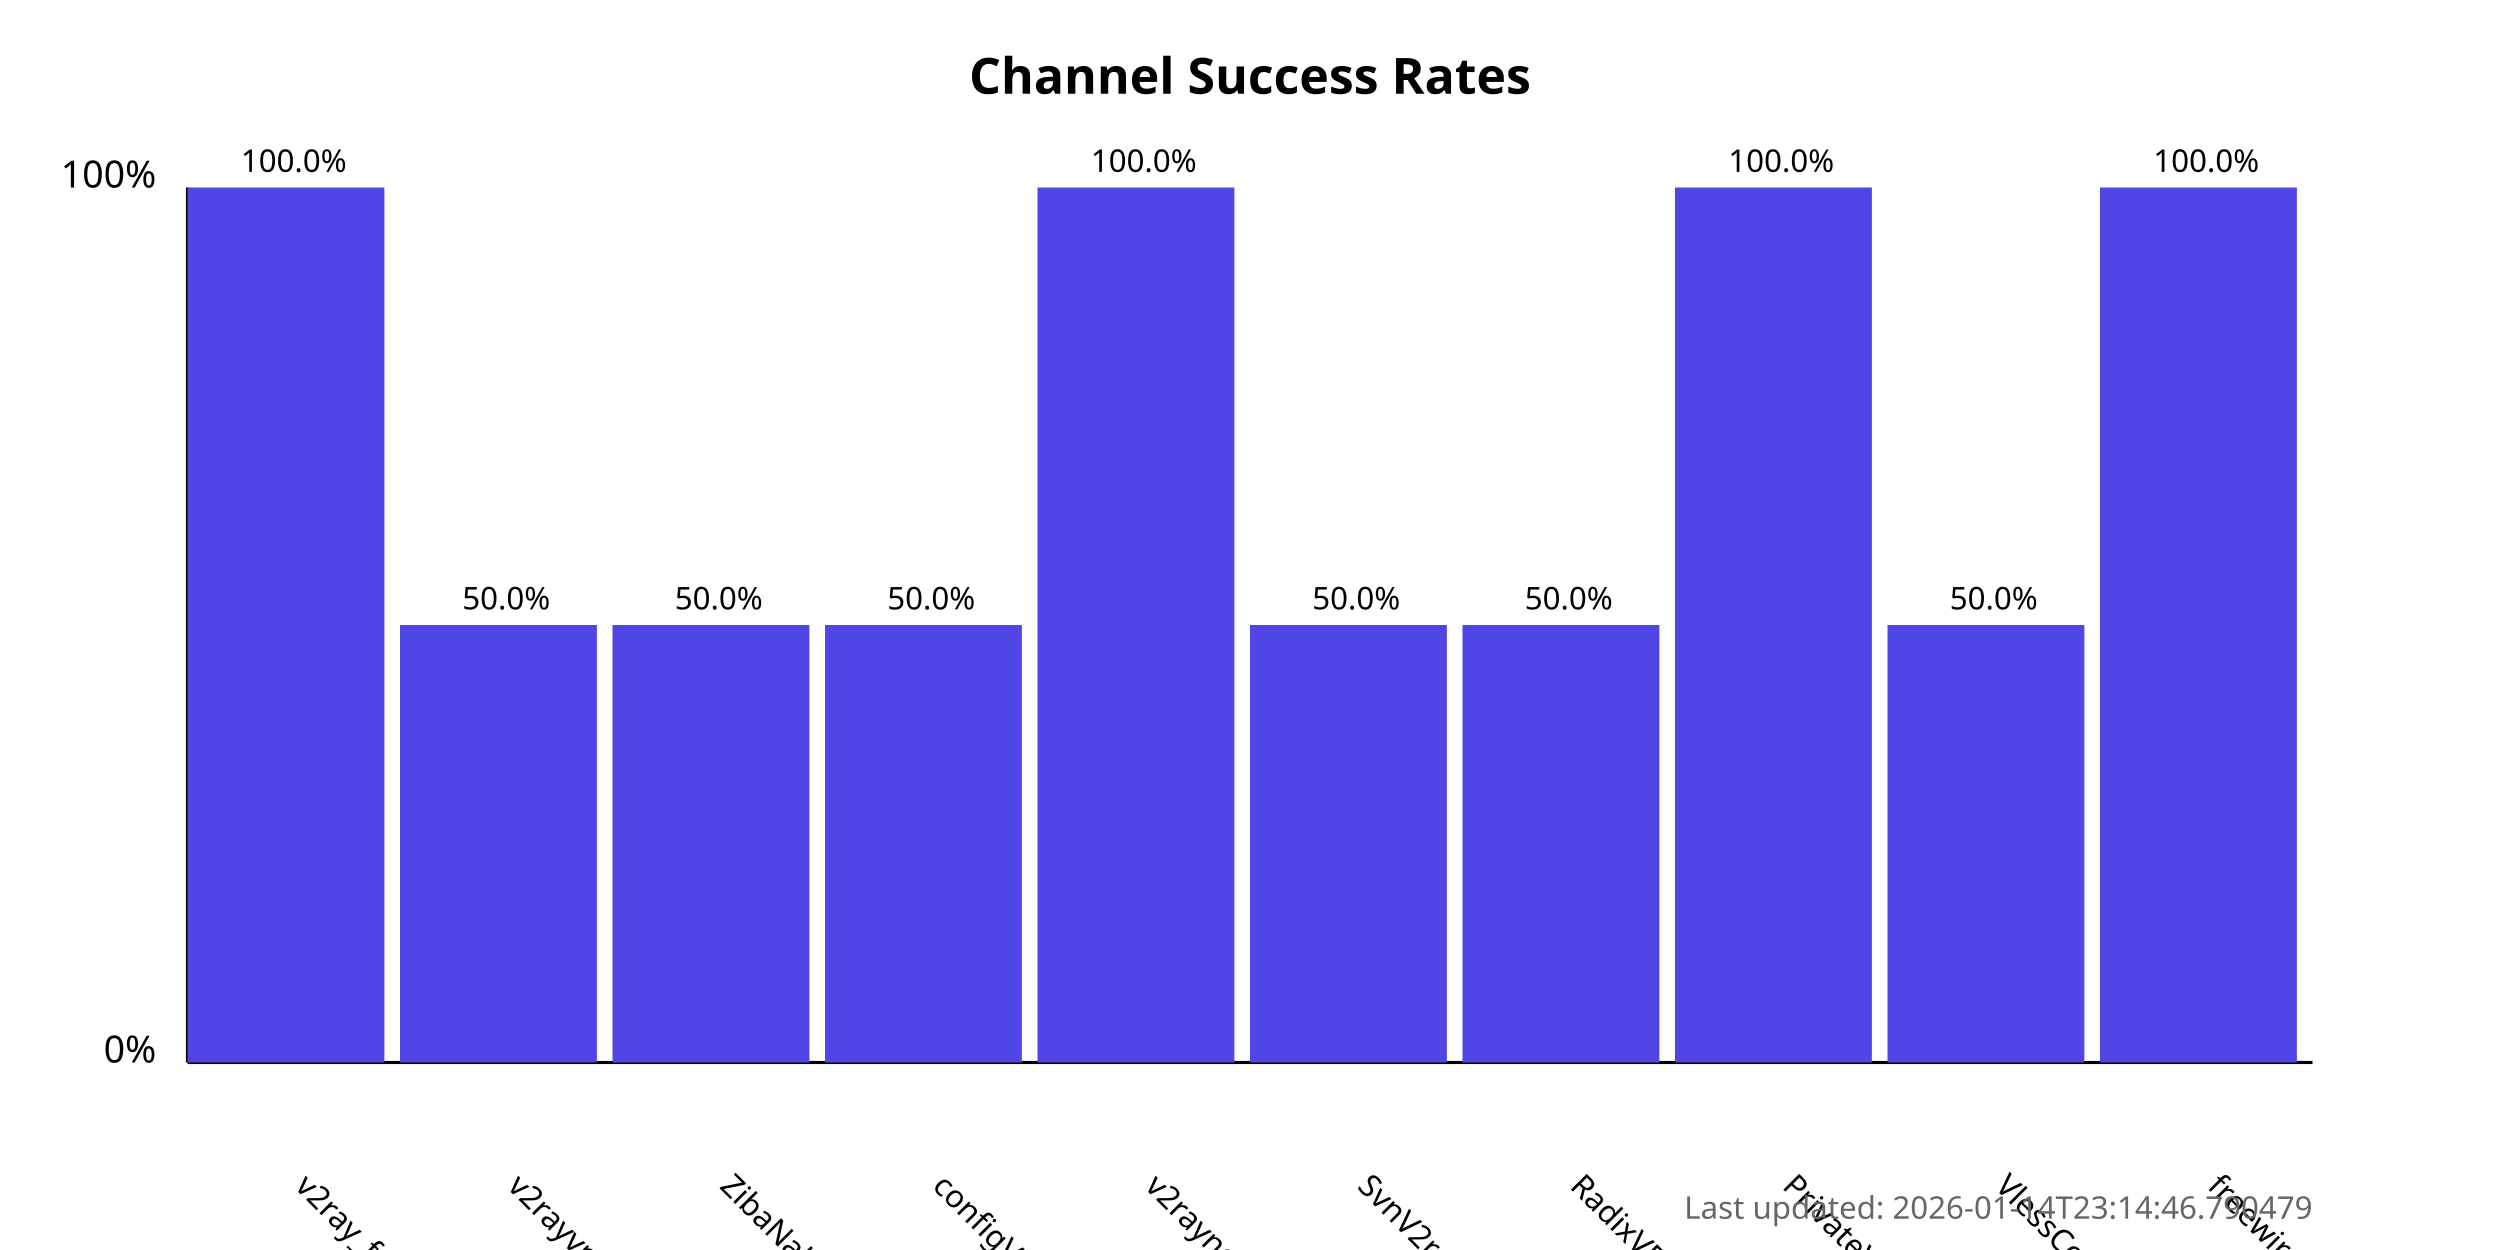
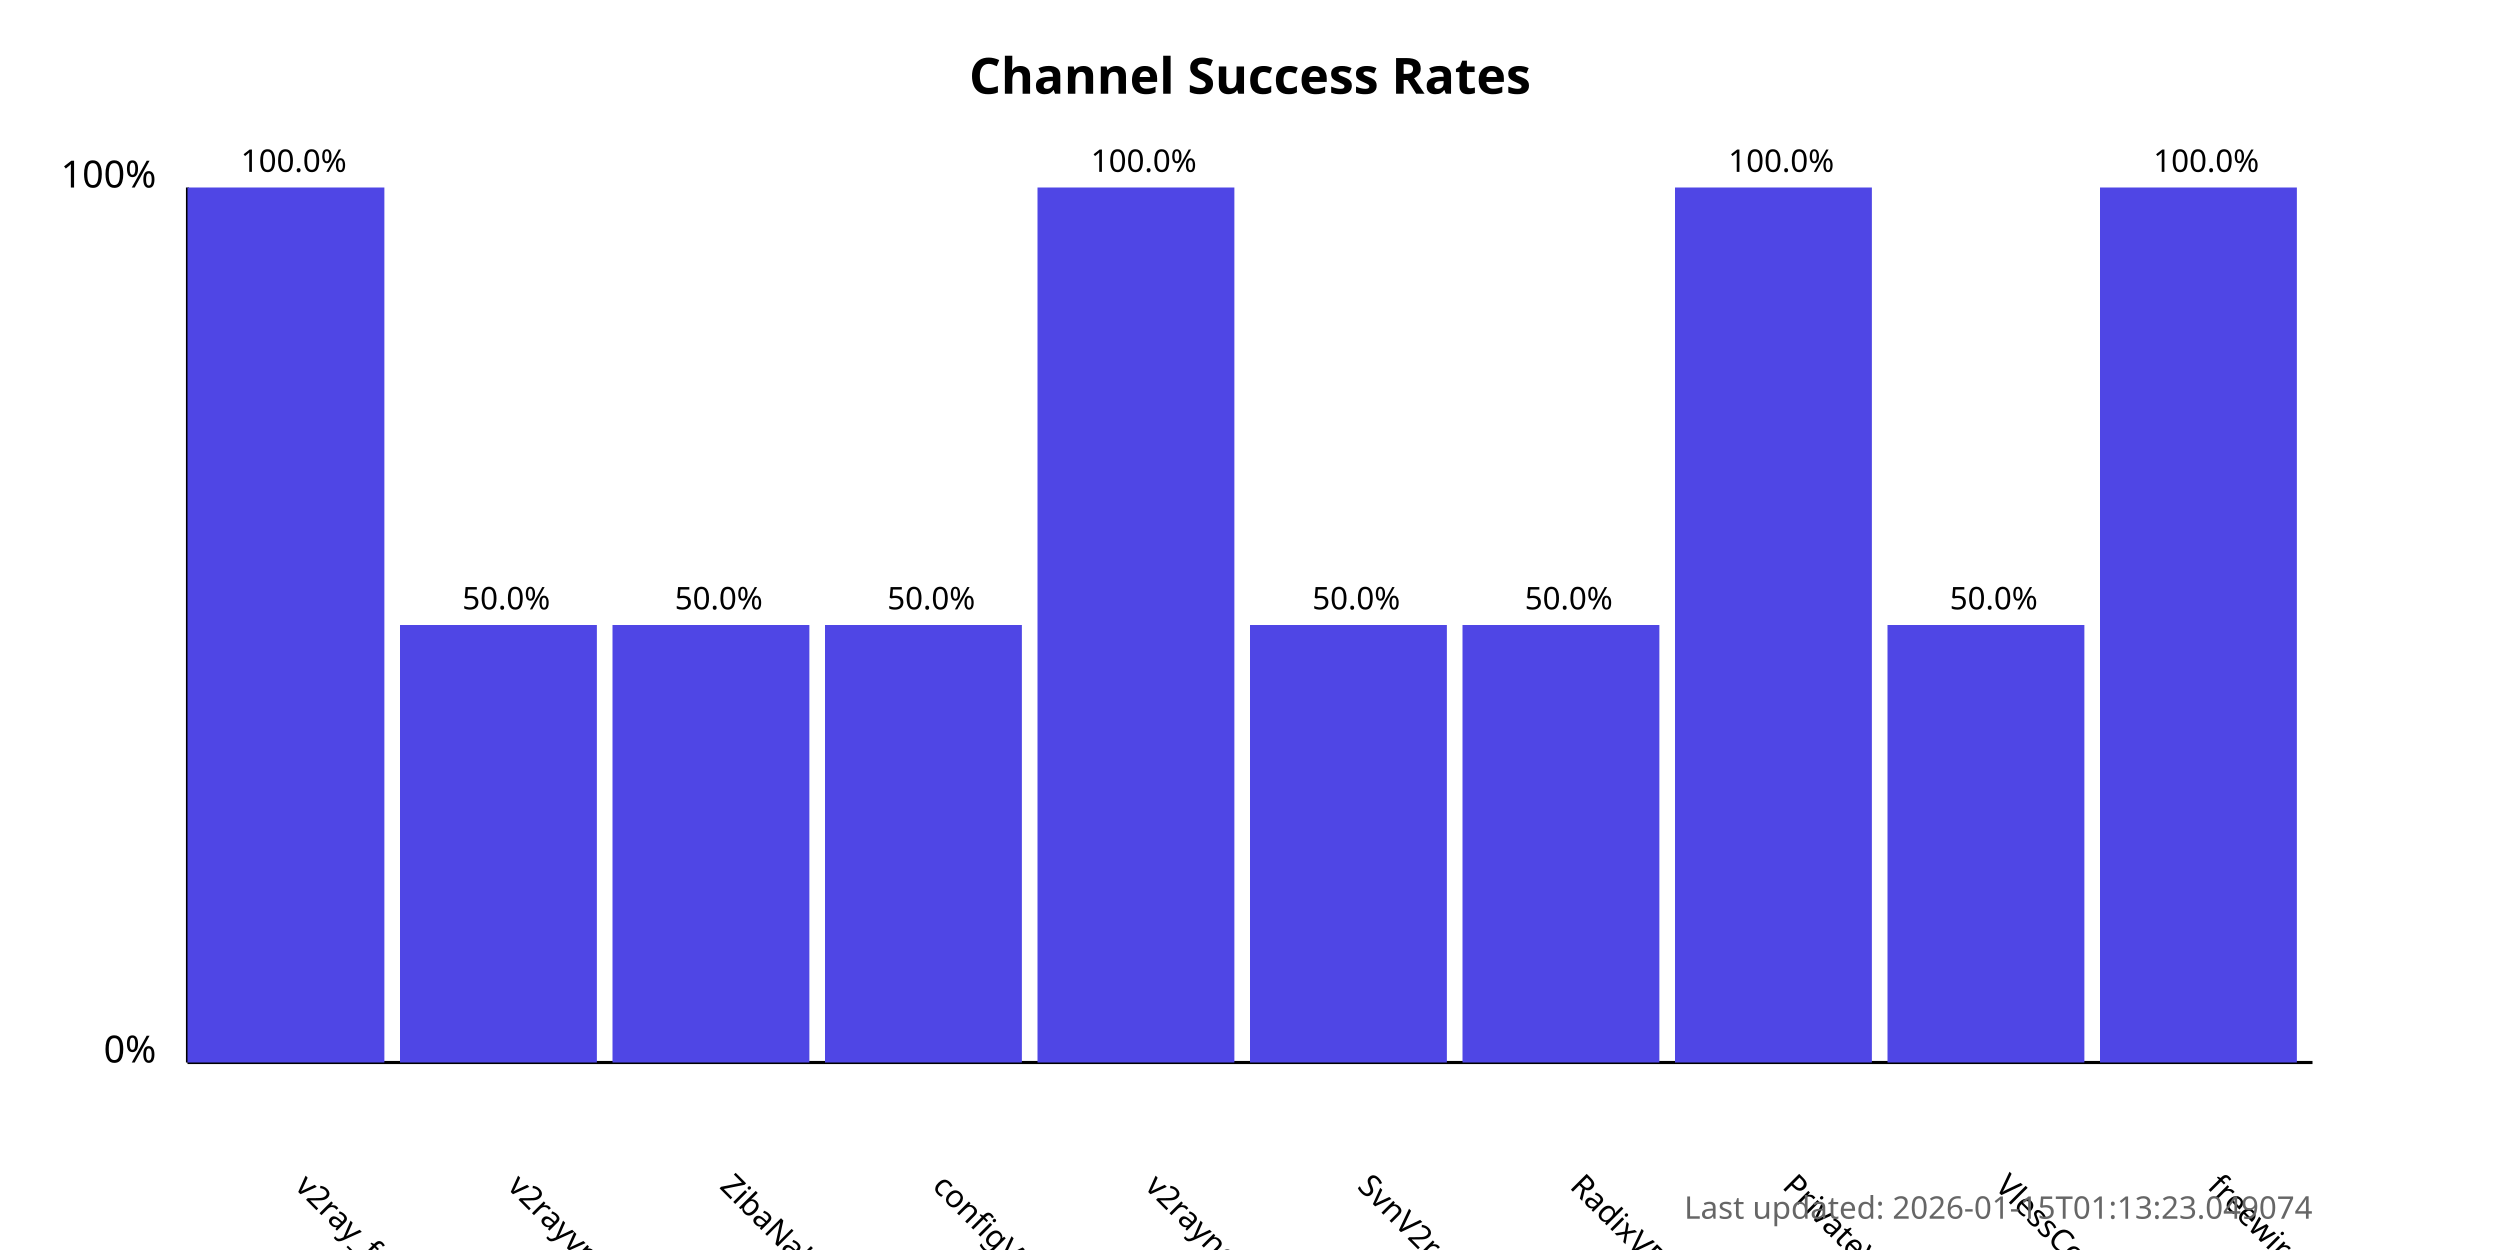
<svg xmlns="http://www.w3.org/2000/svg" width="800" height="400">
  <style>
            .chart-title { font: bold 16px sans-serif; }
            .axis-label { font: 12px sans-serif; }
            .tick-label { font: 10px sans-serif; }
            .bar { fill: #4f46e5; }
            .bar:hover { fill: #6366f1; }
            .timestamp { font: 10px sans-serif; fill: #666; }
        </style>
  <text x="400.0" y="30" text-anchor="middle" class="chart-title">
            Channel Success Rates
        </text>
  <line x1="60" y1="340" x2="60" y2="60" stroke="black" stroke-width="1" />
  <line x1="60" y1="340" x2="740" y2="340" stroke="black" stroke-width="1" />
  <text x="50" y="340" text-anchor="end" class="axis-label">0%</text>
  <text x="50" y="60" text-anchor="end" class="axis-label">100%</text>
  <g>
    <rect x="60" y="60.0" width="63.0" height="280.0" class="bar" />
    <text x="94.0" y="380" transform="rotate(45, 94.0, 380)" text-anchor="start" class="tick-label">
                v2ray_free_conf
            </text>
    <text x="94.0" y="55.0" text-anchor="middle" class="tick-label">
                100.0%
            </text>
  </g>
  <g>
    <rect x="128.0" y="200.0" width="63.0" height="140.0" class="bar" />
    <text x="162.0" y="380" transform="rotate(45, 162.0, 380)" text-anchor="start" class="tick-label">
                v2rayvpno
            </text>
    <text x="162.0" y="195.0" text-anchor="middle" class="tick-label">
                50.0%
            </text>
  </g>
  <g>
    <rect x="196.0" y="200.0" width="63.0" height="140.0" class="bar" />
    <text x="230.0" y="380" transform="rotate(45, 230.0, 380)" text-anchor="start" class="tick-label">
                ZibaNabz
            </text>
    <text x="230.0" y="195.0" text-anchor="middle" class="tick-label">
                50.0%
            </text>
  </g>
  <g>
    <rect x="264.0" y="200.0" width="63.0" height="140.0" class="bar" />
    <text x="298.0" y="380" transform="rotate(45, 298.0, 380)" text-anchor="start" class="tick-label">
                configV2rayForFree
            </text>
    <text x="298.0" y="195.0" text-anchor="middle" class="tick-label">
                50.0%
            </text>
  </g>
  <g>
    <rect x="332.0" y="60.0" width="63.0" height="280.0" class="bar" />
    <text x="366.0" y="380" transform="rotate(45, 366.0, 380)" text-anchor="start" class="tick-label">
                v2rayngvpn
            </text>
    <text x="366.0" y="55.0" text-anchor="middle" class="tick-label">
                100.0%
            </text>
  </g>
  <g>
    <rect x="400.0" y="200.0" width="63.0" height="140.0" class="bar" />
    <text x="434.0" y="380" transform="rotate(45, 434.0, 380)" text-anchor="start" class="tick-label">
                SvnV2ray
            </text>
    <text x="434.0" y="195.0" text-anchor="middle" class="tick-label">
                50.0%
            </text>
  </g>
  <g>
    <rect x="468.0" y="200.0" width="63.0" height="140.0" class="bar" />
    <text x="502.0" y="380" transform="rotate(45, 502.0, 380)" text-anchor="start" class="tick-label">
                RadixVPN
            </text>
    <text x="502.0" y="195.0" text-anchor="middle" class="tick-label">
                50.0%
            </text>
  </g>
  <g>
    <rect x="536.0" y="60.0" width="63.0" height="280.0" class="bar" />
    <text x="570.0" y="380" transform="rotate(45, 570.0, 380)" text-anchor="start" class="tick-label">
                PrivateVPNs
            </text>
    <text x="570.0" y="55.0" text-anchor="middle" class="tick-label">
                100.0%
            </text>
  </g>
  <g>
    <rect x="604.0" y="200.0" width="63.0" height="140.0" class="bar" />
    <text x="638.0" y="380" transform="rotate(45, 638.0, 380)" text-anchor="start" class="tick-label">
                VlessConfig
            </text>
    <text x="638.0" y="195.0" text-anchor="middle" class="tick-label">
                50.0%
            </text>
  </g>
  <g>
    <rect x="672.0" y="60.0" width="63.0" height="280.0" class="bar" />
    <text x="706.0" y="380" transform="rotate(45, 706.0, 380)" text-anchor="start" class="tick-label">
                freewireguard
            </text>
    <text x="706.0" y="55.0" text-anchor="middle" class="tick-label">
                100.0%
            </text>
  </g>
  <text x="740" y="390" text-anchor="end" class="timestamp">
-             Last updated: 2026-01-14T23:14:46.790479
+             Last updated: 2026-01-15T01:13:23.049074
        </text>
</svg>
